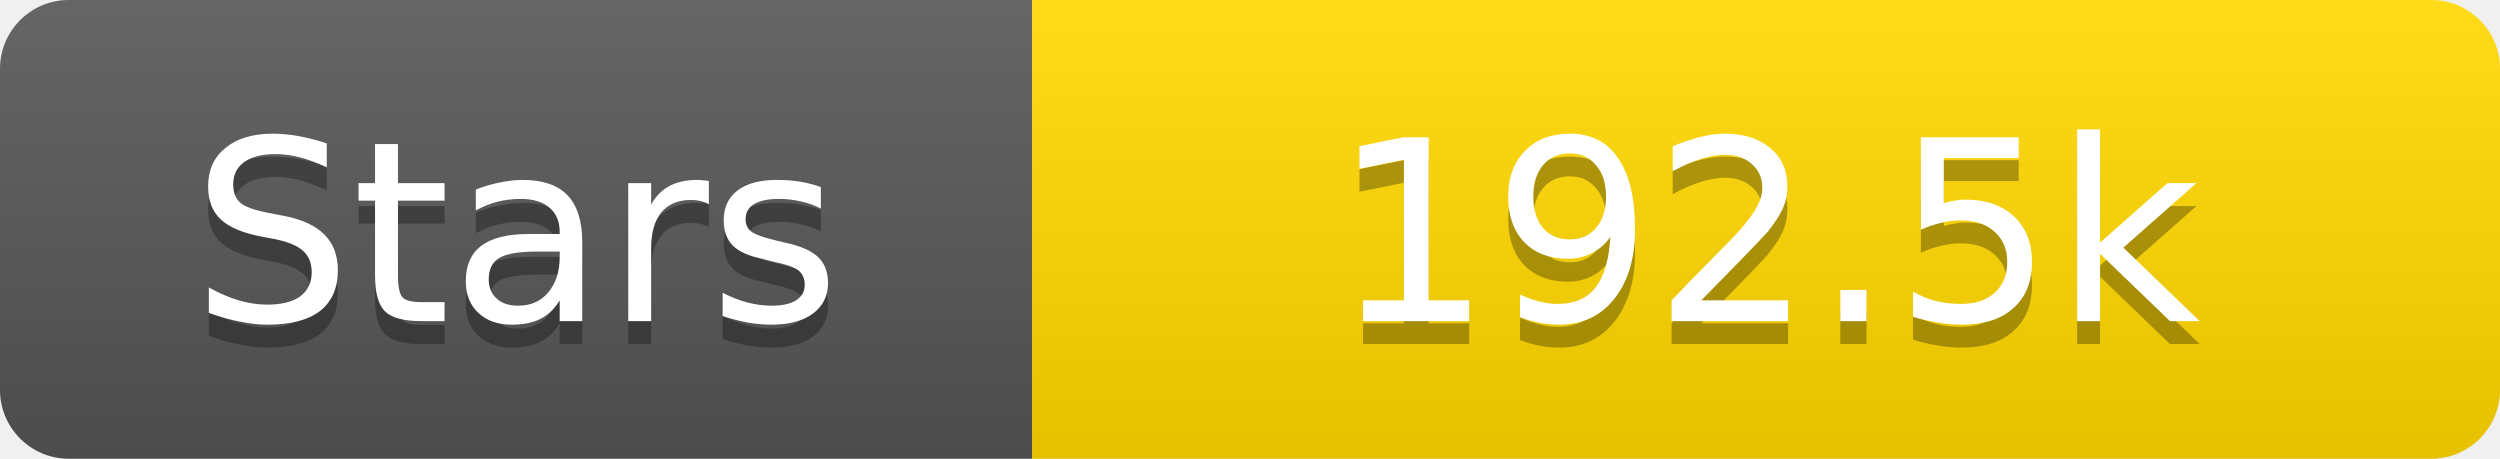
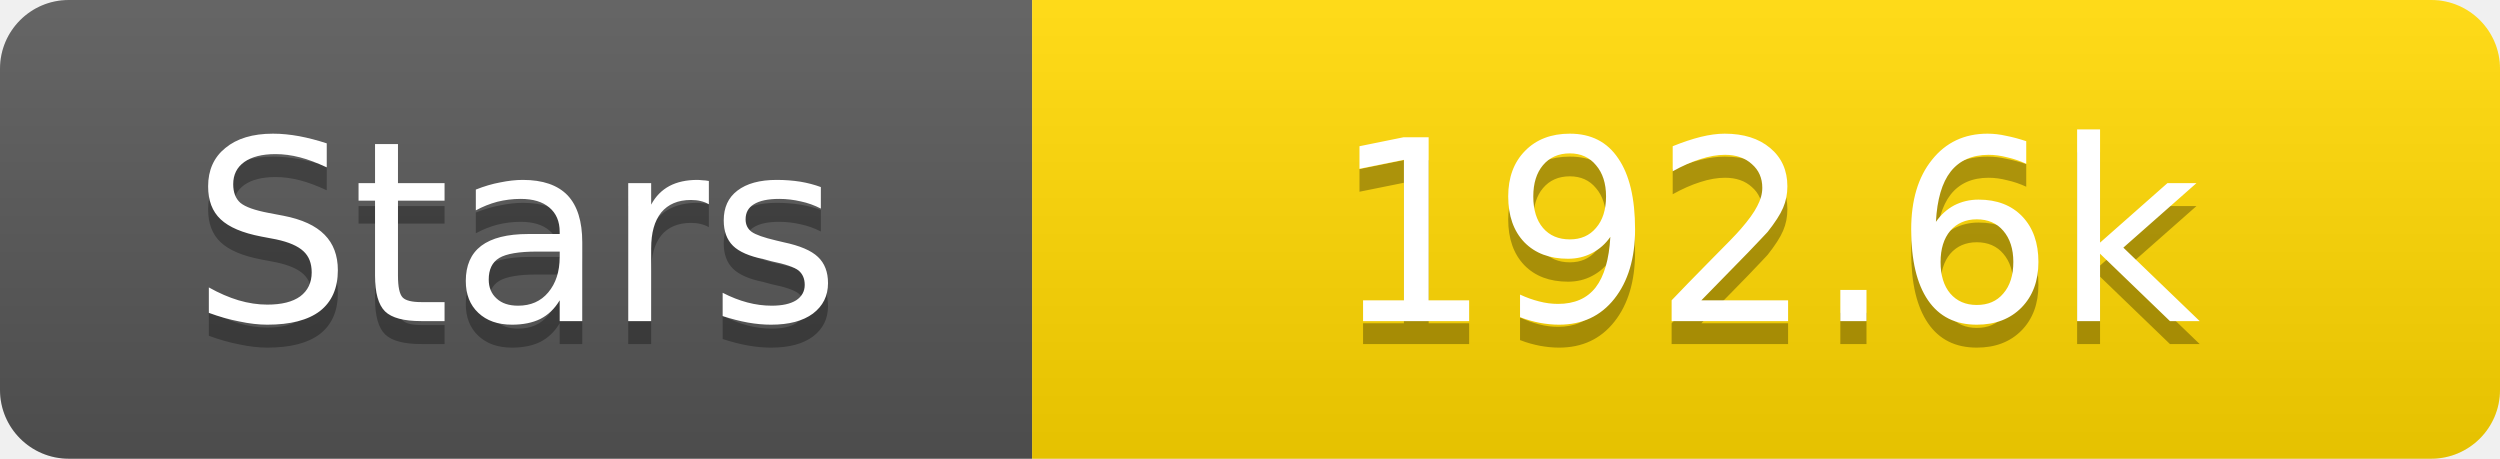
<svg xmlns="http://www.w3.org/2000/svg" width="109" height="20">
  <linearGradient id="s" x2="0" y2="100%">
    <stop offset="0" stop-color="#fff" stop-opacity=".1" />
    <stop offset="1" stop-opacity=".1" />
  </linearGradient>
  <clipPath id="r">
    <rect width="109" height="20" rx="3" fill="#fff" />
  </clipPath>
  <g clip-path="url(#r)">
    <rect width="45" height="20" fill="#555" />
    <rect x="45" width="64" height="20" fill="#ffd700" />
    <rect width="109" height="20" fill="url(#s)" />
  </g>
  <g fill="#fff" text-anchor="middle" font-family="Verdana,Geneva,DejaVu Sans,sans-serif" text-rendering="geometricPrecision" font-size="11">
    <text x="22.5" y="15" fill="#010101" fill-opacity=".3">Stars</text>
    <text x="22.5" y="14">Stars</text>
-     <text x="77.0" y="15" fill="#010101" fill-opacity=".3">192.5k</text>
-     <text x="77.0" y="14">192.5k</text>
+     <text x="77.0" y="15" fill="#010101" fill-opacity=".3">192.6k</text>
+     <text x="77.0" y="14">192.6k</text>
  </g>
</svg>
